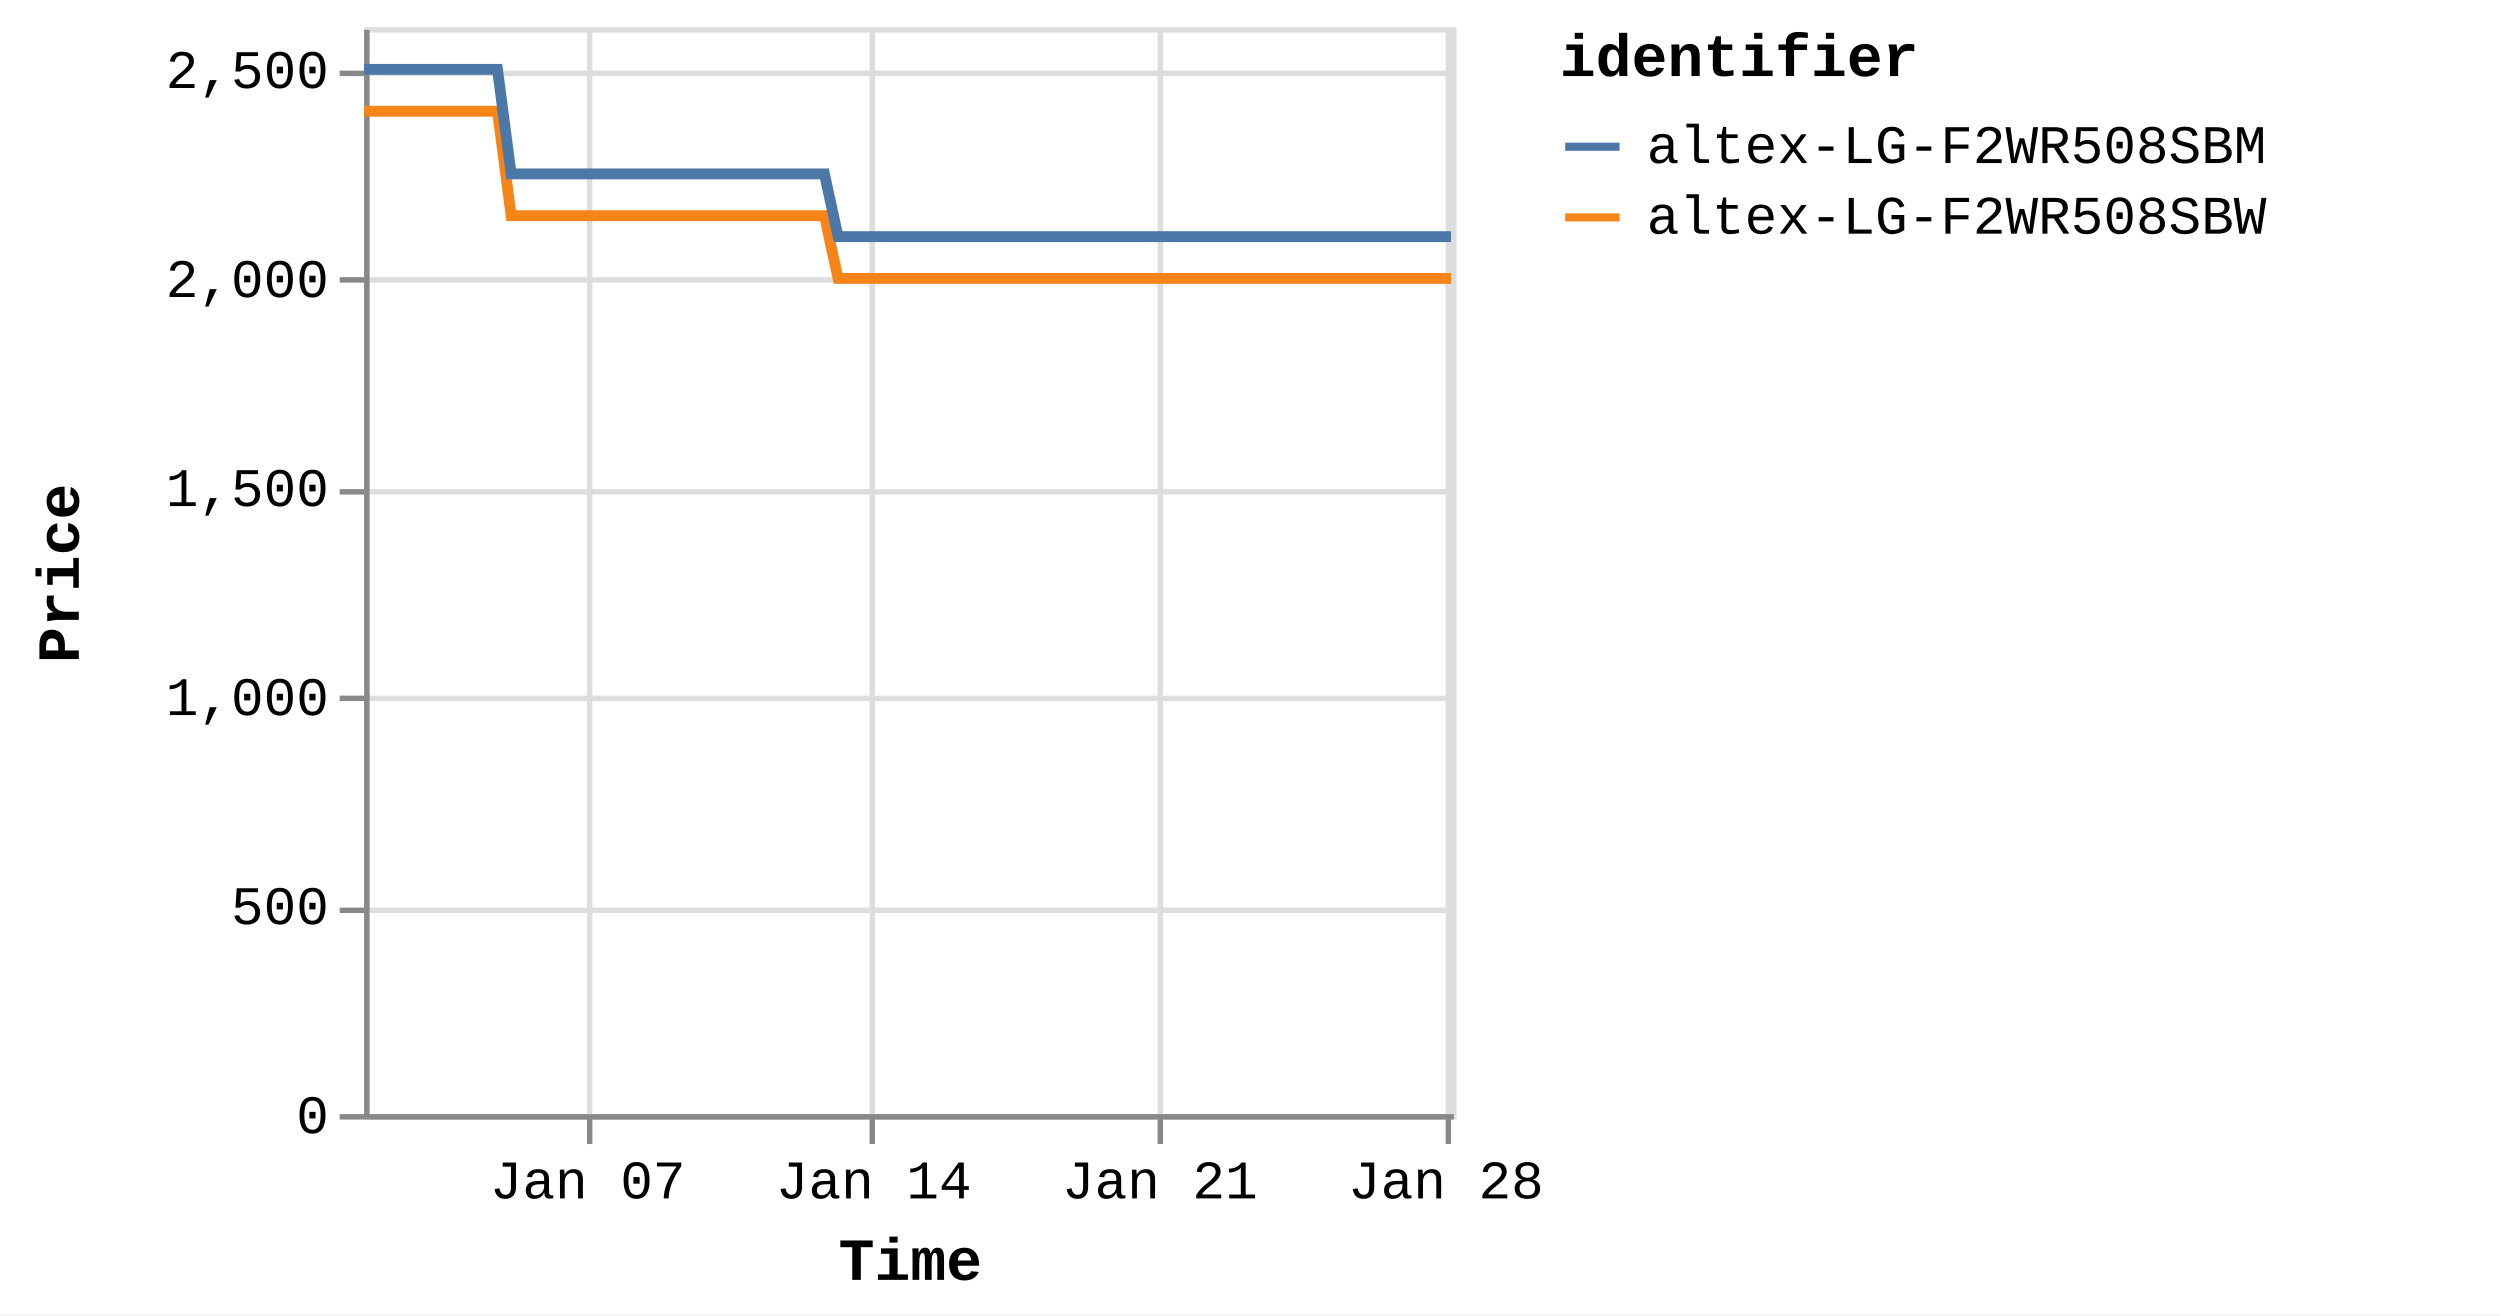
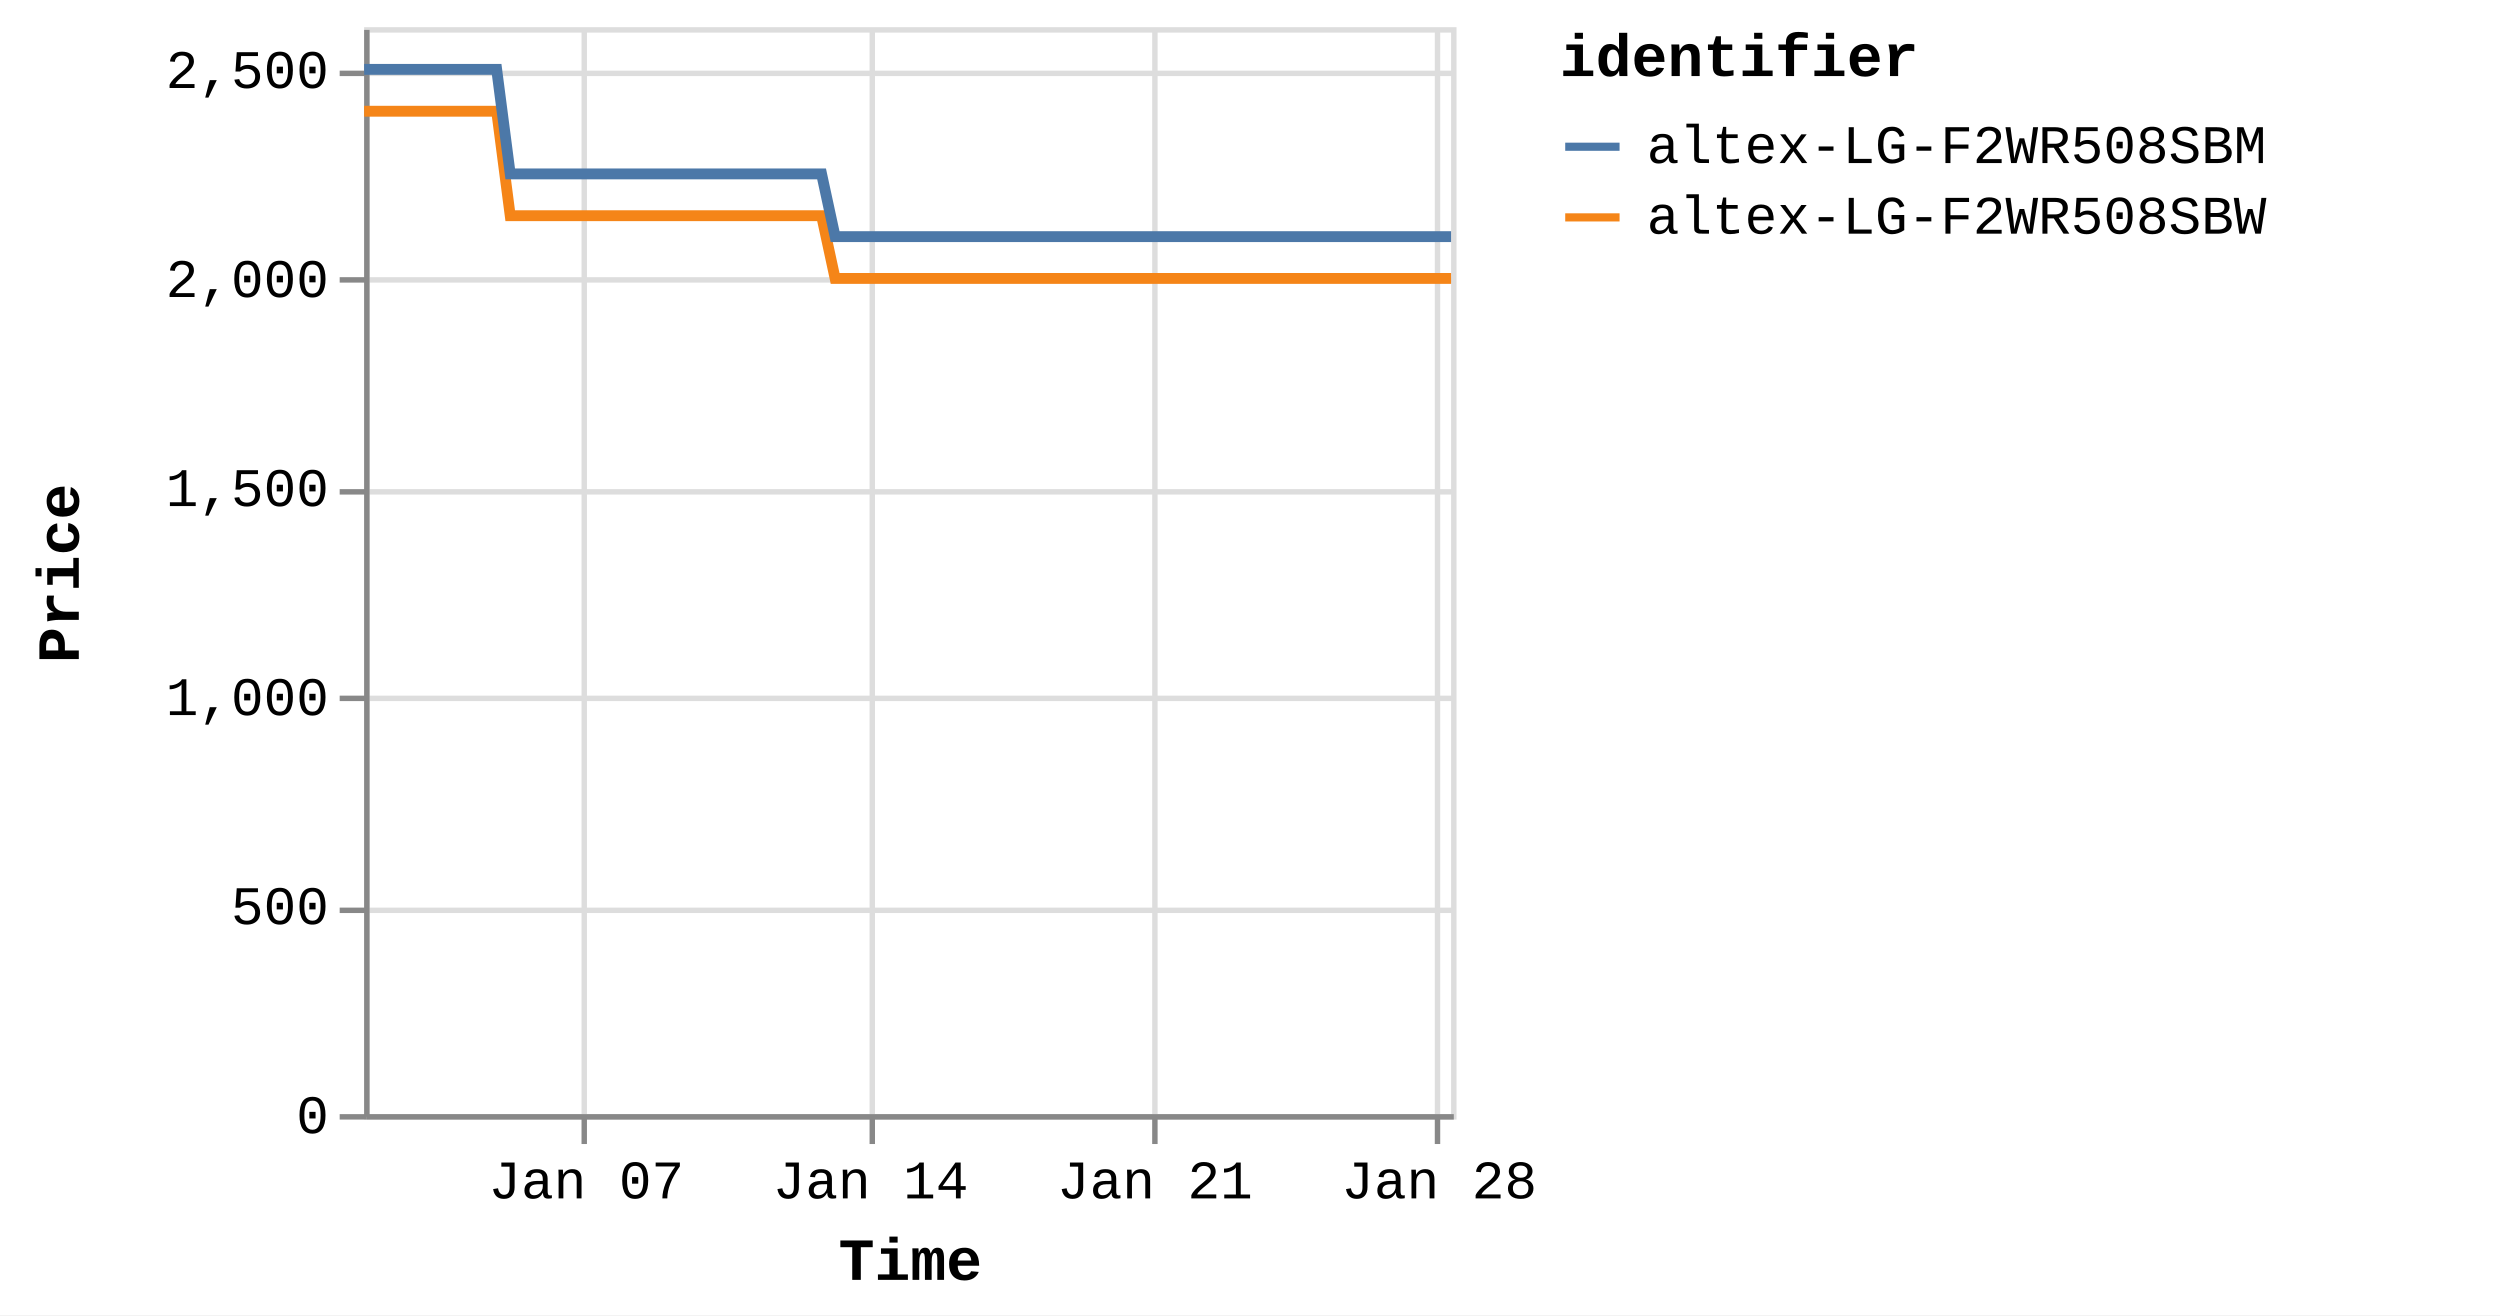
<svg xmlns="http://www.w3.org/2000/svg" version="1.1" class="marks" width="460" height="242" viewBox="0 0 460 242">
  <rect width="460" height="242" fill="white" />
  <g fill="none" stroke-miterlimit="10" transform="translate(67,5)">
    <g class="mark-group role-frame root" role="graphics-object" aria-roledescription="group mark container">
      <g transform="translate(0,0)">
        <path class="background" aria-hidden="true" d="M0.5,0.5h200v200h-200Z" stroke="#ddd" />
        <g>
          <g class="mark-group role-axis" aria-hidden="true">
            <g transform="translate(0.5,200.5)">
              <path class="background" aria-hidden="true" d="M0,0h0v0h0Z" pointer-events="none" />
              <g>
                <g class="mark-rule role-axis-grid" pointer-events="none">
-                   <line transform="translate(41,-200)" x2="0" y2="200" stroke="#ddd" stroke-width="1" opacity="1" />
+                   <line transform="translate(40,-200)" x2="0" y2="200" stroke="#ddd" stroke-width="1" opacity="1" />
                  <line transform="translate(93,-200)" x2="0" y2="200" stroke="#ddd" stroke-width="1" opacity="1" />
-                   <line transform="translate(146,-200)" x2="0" y2="200" stroke="#ddd" stroke-width="1" opacity="1" />
-                   <line transform="translate(199,-200)" x2="0" y2="200" stroke="#ddd" stroke-width="1" opacity="1" />
+                   <line transform="translate(145,-200)" x2="0" y2="200" stroke="#ddd" stroke-width="1" opacity="1" />
+                   <line transform="translate(197,-200)" x2="0" y2="200" stroke="#ddd" stroke-width="1" opacity="1" />
                </g>
              </g>
              <path class="foreground" aria-hidden="true" d="" pointer-events="none" display="none" />
            </g>
          </g>
          <g class="mark-group role-axis" aria-hidden="true">
            <g transform="translate(0.5,0.5)">
              <path class="background" aria-hidden="true" d="M0,0h0v0h0Z" pointer-events="none" />
              <g>
                <g class="mark-rule role-axis-grid" pointer-events="none">
                  <line transform="translate(0,200)" x2="200" y2="0" stroke="#ddd" stroke-width="1" opacity="1" />
                  <line transform="translate(0,162)" x2="200" y2="0" stroke="#ddd" stroke-width="1" opacity="1" />
                  <line transform="translate(0,123)" x2="200" y2="0" stroke="#ddd" stroke-width="1" opacity="1" />
                  <line transform="translate(0,85)" x2="200" y2="0" stroke="#ddd" stroke-width="1" opacity="1" />
                  <line transform="translate(0,46)" x2="200" y2="0" stroke="#ddd" stroke-width="1" opacity="1" />
                  <line transform="translate(0,8)" x2="200" y2="0" stroke="#ddd" stroke-width="1" opacity="1" />
                </g>
              </g>
              <path class="foreground" aria-hidden="true" d="" pointer-events="none" display="none" />
            </g>
          </g>
-           <g class="mark-group role-axis" role="graphics-symbol" aria-roledescription="axis" aria-label="X-axis titled 'Time' for a time scale with values from Monday, 01 January 2024, 2:19:43 PM to Sunday, 28 January 2024, 4:38:33 AM">
+           <g class="mark-group role-axis" role="graphics-symbol" aria-roledescription="axis" aria-label="X-axis titled 'Time' for a time scale with values from Monday, 01 January 2024, 2:19:43 PM to Sunday, 28 January 2024, 8:38:31 AM">
            <g transform="translate(0.5,200.5)">
              <path class="background" aria-hidden="true" d="M0,0h0v0h0Z" pointer-events="none" />
              <g>
                <g class="mark-rule role-axis-tick" pointer-events="none">
-                   <line transform="translate(41,0)" x2="0" y2="5" stroke="#888" stroke-width="1" opacity="1" />
+                   <line transform="translate(40,0)" x2="0" y2="5" stroke="#888" stroke-width="1" opacity="1" />
                  <line transform="translate(93,0)" x2="0" y2="5" stroke="#888" stroke-width="1" opacity="1" />
-                   <line transform="translate(146,0)" x2="0" y2="5" stroke="#888" stroke-width="1" opacity="1" />
-                   <line transform="translate(199,0)" x2="0" y2="5" stroke="#888" stroke-width="1" opacity="1" />
+                   <line transform="translate(145,0)" x2="0" y2="5" stroke="#888" stroke-width="1" opacity="1" />
+                   <line transform="translate(197,0)" x2="0" y2="5" stroke="#888" stroke-width="1" opacity="1" />
                </g>
                <g class="mark-text role-axis-label" pointer-events="none">
-                   <text text-anchor="middle" transform="translate(40.62933,15)" font-family="Liberation Mono" font-size="10px" fill="#000" opacity="1">Jan 07</text>
-                   <text text-anchor="middle" transform="translate(93.268,15)" font-family="Liberation Mono" font-size="10px" fill="#000" opacity="1">Jan 14</text>
-                   <text text-anchor="middle" transform="translate(145.9067,15)" font-family="Liberation Mono" font-size="10px" fill="#000" opacity="1">Jan 21</text>
-                   <text text-anchor="middle" transform="translate(198.5453,15)" font-family="Liberation Mono" font-size="10px" fill="#000" opacity="1">Jan 28</text>
+                   <text text-anchor="middle" transform="translate(40.37635,15)" font-family="Liberation Mono" font-size="10px" fill="#000" opacity="1">Jan 07</text>
+                   <text text-anchor="middle" transform="translate(92.68726,15)" font-family="Liberation Mono" font-size="10px" fill="#000" opacity="1">Jan 14</text>
+                   <text text-anchor="middle" transform="translate(144.9982,15)" font-family="Liberation Mono" font-size="10px" fill="#000" opacity="1">Jan 21</text>
+                   <text text-anchor="middle" transform="translate(197.3091,15)" font-family="Liberation Mono" font-size="10px" fill="#000" opacity="1">Jan 28</text>
                </g>
                <g class="mark-rule role-axis-domain" pointer-events="none">
                  <line transform="translate(0,0)" x2="200" y2="0" stroke="#888" stroke-width="1" opacity="1" />
                </g>
                <g class="mark-text role-axis-title" pointer-events="none">
                  <text text-anchor="middle" transform="translate(100,30)" font-family="Liberation Mono" font-size="11px" font-weight="bold" fill="#000" opacity="1">Time</text>
                </g>
              </g>
              <path class="foreground" aria-hidden="true" d="" pointer-events="none" display="none" />
            </g>
          </g>
          <g class="mark-group role-axis" role="graphics-symbol" aria-roledescription="axis" aria-label="Y-axis titled 'Price' for a linear scale with values from 0 to 2,600">
            <g transform="translate(0.5,0.5)">
              <path class="background" aria-hidden="true" d="M0,0h0v0h0Z" pointer-events="none" />
              <g>
                <g class="mark-rule role-axis-tick" pointer-events="none">
                  <line transform="translate(0,200)" x2="-5" y2="0" stroke="#888" stroke-width="1" opacity="1" />
                  <line transform="translate(0,162)" x2="-5" y2="0" stroke="#888" stroke-width="1" opacity="1" />
                  <line transform="translate(0,123)" x2="-5" y2="0" stroke="#888" stroke-width="1" opacity="1" />
                  <line transform="translate(0,85)" x2="-5" y2="0" stroke="#888" stroke-width="1" opacity="1" />
                  <line transform="translate(0,46)" x2="-5" y2="0" stroke="#888" stroke-width="1" opacity="1" />
                  <line transform="translate(0,8)" x2="-5" y2="0" stroke="#888" stroke-width="1" opacity="1" />
                </g>
                <g class="mark-text role-axis-label" pointer-events="none">
                  <text text-anchor="end" transform="translate(-7,203)" font-family="Liberation Mono" font-size="10px" fill="#000" opacity="1">0</text>
                  <text text-anchor="end" transform="translate(-7,164.5385)" font-family="Liberation Mono" font-size="10px" fill="#000" opacity="1">500</text>
                  <text text-anchor="end" transform="translate(-7,126.0769)" font-family="Liberation Mono" font-size="10px" fill="#000" opacity="1">1,000</text>
                  <text text-anchor="end" transform="translate(-7,87.61538)" font-family="Liberation Mono" font-size="10px" fill="#000" opacity="1">1,500</text>
                  <text text-anchor="end" transform="translate(-7,49.15385)" font-family="Liberation Mono" font-size="10px" fill="#000" opacity="1">2,000</text>
                  <text text-anchor="end" transform="translate(-7,10.69231)" font-family="Liberation Mono" font-size="10px" fill="#000" opacity="1">2,500</text>
                </g>
                <g class="mark-rule role-axis-domain" pointer-events="none">
                  <line transform="translate(0,200)" x2="0" y2="-200" stroke="#888" stroke-width="1" opacity="1" />
                </g>
                <g class="mark-text role-axis-title" pointer-events="none">
                  <text text-anchor="middle" transform="translate(-51,100) rotate(-90) translate(0,-2)" font-family="Liberation Mono" font-size="11px" font-weight="bold" fill="#000" opacity="1">Price</text>
                </g>
              </g>
              <path class="foreground" aria-hidden="true" d="" pointer-events="none" display="none" />
            </g>
          </g>
          <g class="mark-group role-scope pathgroup" role="graphics-object" aria-roledescription="group mark container">
            <g transform="translate(0,0)">
              <path class="background" aria-hidden="true" d="M0,0h200v200h-200Z" />
              <g>
                <g class="mark-line role-mark marks" role="graphics-object" aria-roledescription="line mark container">
-                   <path aria-label="Time: Jan 01, 2024; Price: 2399; identifier: altex-LG-F2WR508SBW" role="graphics-symbol" aria-roledescription="line mark" d="M0,15.462L0.787,15.462L1.978,15.462L4.485,15.462L5.739,15.462L7.057,15.462L8.254,15.462L9.497,15.462L12.005,15.462L13.259,15.462L14.578,15.462L15.776,15.462L17.015,15.462L19.525,15.462L20.78,15.462L22.096,15.462L23.304,15.462L24.538,15.462L27.048,34.692L28.3,34.692L29.616,34.692L30.82,34.692L32.056,34.692L34.566,34.692L35.817,34.692L37.131,34.692L38.334,34.692L39.576,34.692L42.091,34.692L43.337,34.692L44.65,34.692L45.854,34.692L47.096,34.692L49.609,34.692L50.866,34.692L52.185,34.692L53.384,34.692L54.615,34.692L57.132,34.692L58.383,34.692L59.718,34.692L60.906,34.692L62.136,34.692L64.651,34.692L65.904,34.692L67.224,34.692L68.42,34.692L69.656,34.692L72.168,34.692L73.423,34.692L74.745,34.692L75.944,34.692L77.176,34.692L79.687,34.692L80.943,34.692L82.259,34.692L83.461,34.692L84.696,34.692L87.204,46.231L88.455,46.231L89.768,46.231L90.973,46.231L92.214,46.231L94.729,46.231L95.974,46.231L97.287,46.231L98.49,46.231L99.734,46.231L102.25,46.231L103.505,46.231L104.828,46.231L106.025,46.231L107.254,46.231L109.766,46.231L111.025,46.231L112.345,46.231L113.546,46.231L114.774,46.231L117.287,46.231L118.545,46.231L119.866,46.231L121.063,46.231L122.294,46.231L124.805,46.231L126.06,46.231L127.382,46.231L128.578,46.231L129.817,46.231L132.327,46.231L133.582,46.231L134.903,46.231L136.104,46.231L137.333,46.231L139.847,46.231L141.093,46.231L142.408,46.231L143.617,46.231L144.855,46.231L147.361,46.231L148.614,46.231L149.927,46.231L151.132,46.231L152.374,46.231L154.892,46.231L156.148,46.231L157.47,46.231L158.661,46.231L159.894,46.231L162.407,46.231L163.666,46.231L164.988,46.231L166.187,46.231L167.413,46.231L169.929,46.231L171.185,46.231L172.507,46.231L173.703,46.231L174.934,46.231L177.451,46.231L178.702,46.231L180.027,46.231L181.228,46.231L182.453,46.231L184.963,46.231L186.22,46.231L187.52,46.231L188.722,46.231L189.977,46.231L192.478,46.231L193.735,46.231L195.022,46.231L196.239,46.231L197.49,46.231L200,46.231" stroke="#f58518" stroke-width="2" />
+                   <path aria-label="Time: Jan 01, 2024; Price: 2399; identifier: altex-LG-F2WR508SBW" role="graphics-symbol" aria-roledescription="line mark" d="M0,15.462L0.782,15.462L1.966,15.462L4.457,15.462L5.704,15.462L7.013,15.462L8.203,15.462L9.438,15.462L11.93,15.462L13.176,15.462L14.487,15.462L15.678,15.462L16.909,15.462L19.404,15.462L20.651,15.462L21.958,15.462L23.159,15.462L24.385,15.462L26.88,34.692L28.124,34.692L29.432,34.692L30.629,34.692L31.856,34.692L34.351,34.692L35.594,34.692L36.899,34.692L38.095,34.692L39.329,34.692L41.829,34.692L43.067,34.692L44.372,34.692L45.569,34.692L46.803,34.692L49.3,34.692L50.549,34.692L51.86,34.692L53.052,34.692L54.274,34.692L56.776,34.692L58.02,34.692L59.346,34.692L60.526,34.692L61.749,34.692L64.248,34.692L65.494,34.692L66.805,34.692L67.994,34.692L69.222,34.692L71.719,34.692L72.966,34.692L74.28,34.692L75.472,34.692L76.695,34.692L79.191,34.692L80.439,34.692L81.747,34.692L82.941,34.692L84.169,34.692L86.661,46.231L87.904,46.231L89.209,46.231L90.407,46.231L91.64,46.231L94.139,46.231L95.377,46.231L96.681,46.231L97.877,46.231L99.113,46.231L101.613,46.231L102.86,46.231L104.176,46.231L105.364,46.231L106.586,46.231L109.083,46.231L110.334,46.231L111.645,46.231L112.839,46.231L114.06,46.231L116.556,46.231L117.807,46.231L119.12,46.231L120.309,46.231L121.532,46.231L124.028,46.231L125.275,46.231L126.589,46.231L127.778,46.231L129.009,46.231L131.503,46.231L132.75,46.231L134.063,46.231L135.257,46.231L136.478,46.231L138.976,46.231L140.214,46.231L141.521,46.231L142.723,46.231L143.953,46.231L146.444,46.231L147.689,46.231L148.994,46.231L150.191,46.231L151.425,46.231L153.928,46.231L155.176,46.231L156.49,46.231L157.673,46.231L158.898,46.231L161.396,46.231L162.647,46.231L163.96,46.231L165.152,46.231L166.37,46.231L168.871,46.231L170.119,46.231L171.433,46.231L172.622,46.231L173.845,46.231L176.346,46.231L177.589,46.231L178.906,46.231L180.1,46.231L181.316,46.231L183.811,46.231L185.061,46.231L186.352,46.231L187.547,46.231L188.794,46.231L191.28,46.231L192.529,46.231L193.808,46.231L195.017,46.231L196.26,46.231L198.754,46.231L200,46.231" stroke="#f58518" stroke-width="2" />
                </g>
              </g>
              <path class="foreground" aria-hidden="true" d="" display="none" />
            </g>
            <g transform="translate(0,0)">
              <path class="background" aria-hidden="true" d="M0,0h200v200h-200Z" />
              <g>
                <g class="mark-line role-mark marks" role="graphics-object" aria-roledescription="line mark container">
-                   <path aria-label="Time: Jan 01, 2024; Price: 2499; identifier: altex-LG-F2WR508SBM" role="graphics-symbol" aria-roledescription="line mark" d="M0.001,7.769L0.787,7.769L1.978,7.769L4.485,7.769L5.74,7.769L7.057,7.769L8.254,7.769L9.497,7.769L12.005,7.769L13.259,7.769L14.578,7.769L15.776,7.769L17.016,7.769L19.525,7.769L20.78,7.769L22.096,7.769L23.304,7.769L24.539,7.769L27.049,27L28.3,27L29.617,27L30.821,27L32.056,27L34.566,27L35.818,27L37.131,27L38.334,27L39.576,27L42.091,27L43.337,27L44.65,27L45.855,27L47.096,27L49.61,27L50.866,27L52.185,27L53.384,27L54.615,27L57.132,27L58.384,27L59.718,27L60.906,27L62.136,27L64.651,27L65.904,27L67.224,27L68.42,27L69.656,27L72.169,27L73.423,27L74.746,27L75.945,27L77.176,27L79.688,27L80.943,27L82.26,27L83.461,27L84.696,27L87.204,38.538L88.455,38.538L89.768,38.538L90.973,38.538L92.214,38.538L94.729,38.538L95.975,38.538L97.287,38.538L98.49,38.538L99.735,38.538L102.25,38.538L103.505,38.538L104.829,38.538L106.025,38.538L107.254,38.538L109.766,38.538L111.026,38.538L112.345,38.538L113.548,38.538L114.774,38.538L117.287,38.538L118.546,38.538L119.866,38.538L121.064,38.538L122.294,38.538L124.806,38.538L126.06,38.538L127.382,38.538L128.578,38.538L129.818,38.538L132.328,38.538L133.582,38.538L134.903,38.538L136.104,38.538L137.334,38.538L139.847,38.538L141.093,38.538L142.408,38.538L143.617,38.538L144.856,38.538L147.361,38.538L148.614,38.538L149.927,38.538L151.133,38.538L152.374,38.538L154.893,38.538L156.148,38.538L157.471,38.538L158.661,38.538L159.894,38.538L162.408,38.538L163.666,38.538L164.988,38.538L166.188,38.538L167.413,38.538L169.929,38.538L171.185,38.538L172.507,38.538L173.703,38.538L174.934,38.538L177.451,38.538L178.702,38.538L180.027,38.538L181.228,38.538L182.453,38.538L184.963,38.538L186.22,38.538L187.52,38.538L188.723,38.538L189.977,38.538L192.479,38.538L193.736,38.538L195.023,38.538L196.239,38.538L197.49,38.538L200,38.538" stroke="#4c78a8" stroke-width="2" />
+                   <path aria-label="Time: Jan 01, 2024; Price: 2499; identifier: altex-LG-F2WR508SBM" role="graphics-symbol" aria-roledescription="line mark" d="M0.001,7.769L0.782,7.769L1.966,7.769L4.457,7.769L5.704,7.769L7.013,7.769L8.203,7.769L9.438,7.769L11.93,7.769L13.177,7.769L14.488,7.769L15.678,7.769L16.91,7.769L19.404,7.769L20.651,7.769L21.958,7.769L23.159,7.769L24.387,7.769L26.88,27L28.124,27L29.432,27L30.629,27L31.857,27L34.351,27L35.595,27L36.9,27L38.095,27L39.33,27L41.829,27L43.067,27L44.372,27L45.569,27L46.803,27L49.301,27L50.55,27L51.86,27L53.052,27L54.275,27L56.776,27L58.02,27L59.346,27L60.527,27L61.749,27L64.248,27L65.494,27L66.805,27L67.994,27L69.222,27L71.719,27L72.966,27L74.28,27L75.472,27L76.695,27L79.191,27L80.439,27L81.747,27L82.941,27L84.169,27L86.661,38.538L87.904,38.538L89.209,38.538L90.407,38.538L91.64,38.538L94.139,38.538L95.377,38.538L96.682,38.538L97.877,38.538L99.114,38.538L101.613,38.538L102.861,38.538L104.176,38.538L105.365,38.538L106.587,38.538L109.083,38.538L110.334,38.538L111.646,38.538L112.841,38.538L114.06,38.538L116.557,38.538L117.807,38.538L119.12,38.538L120.31,38.538L121.533,38.538L124.029,38.538L125.275,38.538L126.589,38.538L127.778,38.538L129.009,38.538L131.504,38.538L132.75,38.538L134.063,38.538L135.257,38.538L136.478,38.538L138.976,38.538L140.214,38.538L141.522,38.538L142.723,38.538L143.954,38.538L146.444,38.538L147.689,38.538L148.994,38.538L150.192,38.538L151.425,38.538L153.928,38.538L155.176,38.538L156.49,38.538L157.673,38.538L158.898,38.538L161.397,38.538L162.647,38.538L163.961,38.538L165.153,38.538L166.371,38.538L168.871,38.538L170.119,38.538L171.433,38.538L172.622,38.538L173.845,38.538L176.346,38.538L177.589,38.538L178.906,38.538L180.1,38.538L181.317,38.538L183.811,38.538L185.061,38.538L186.352,38.538L187.547,38.538L188.794,38.538L191.28,38.538L192.529,38.538L193.808,38.538L195.017,38.538L196.261,38.538L198.755,38.538L200,38.538" stroke="#4c78a8" stroke-width="2" />
                </g>
              </g>
              <path class="foreground" aria-hidden="true" d="" display="none" />
            </g>
          </g>
          <g class="mark-group role-legend" role="graphics-symbol" aria-roledescription="legend" aria-label="Symbol legend titled 'identifier' for stroke color with 2 values: altex-LG-F2WR508SBM, altex-LG-F2WR508SBW">
            <g transform="translate(220,0)">
              <path class="background" aria-hidden="true" d="M0,0h168v40h-168Z" pointer-events="none" />
              <g>
                <g class="mark-group role-legend-entry">
                  <g transform="translate(0,16)">
                    <path class="background" aria-hidden="true" d="M0,0h0v0h0Z" pointer-events="none" />
                    <g>
                      <g class="mark-group role-scope" role="graphics-object" aria-roledescription="group mark container">
                        <g transform="translate(0,0)">
                          <path class="background" aria-hidden="true" d="M0,0h168v11h-168Z" pointer-events="none" opacity="1" />
                          <g>
                            <g class="mark-symbol role-legend-symbol" pointer-events="none">
                              <path transform="translate(6,6)" d="M-5,0L5,0" stroke="#4c78a8" stroke-width="1.5" opacity="1" />
                            </g>
                            <g class="mark-text role-legend-label" pointer-events="none">
                              <text text-anchor="start" transform="translate(16,9)" font-family="Liberation Mono" font-size="10px" fill="#000" opacity="1">altex-LG-F2WR508SBM</text>
                            </g>
                          </g>
                          <path class="foreground" aria-hidden="true" d="" pointer-events="none" display="none" />
                        </g>
                        <g transform="translate(0,13)">
                          <path class="background" aria-hidden="true" d="M0,0h168v11h-168Z" pointer-events="none" opacity="1" />
                          <g>
                            <g class="mark-symbol role-legend-symbol" pointer-events="none">
                              <path transform="translate(6,6)" d="M-5,0L5,0" stroke="#f58518" stroke-width="1.5" opacity="1" />
                            </g>
                            <g class="mark-text role-legend-label" pointer-events="none">
                              <text text-anchor="start" transform="translate(16,9)" font-family="Liberation Mono" font-size="10px" fill="#000" opacity="1">altex-LG-F2WR508SBW</text>
                            </g>
                          </g>
                          <path class="foreground" aria-hidden="true" d="" pointer-events="none" display="none" />
                        </g>
                      </g>
                    </g>
                    <path class="foreground" aria-hidden="true" d="" pointer-events="none" display="none" />
                  </g>
                </g>
                <g class="mark-text role-legend-title" pointer-events="none">
                  <text text-anchor="start" transform="translate(0,9)" font-family="Liberation Mono" font-size="11px" font-weight="bold" fill="#000" opacity="1">identifier</text>
                </g>
              </g>
              <path class="foreground" aria-hidden="true" d="" pointer-events="none" display="none" />
            </g>
          </g>
        </g>
        <path class="foreground" aria-hidden="true" d="" display="none" />
      </g>
    </g>
  </g>
</svg>
